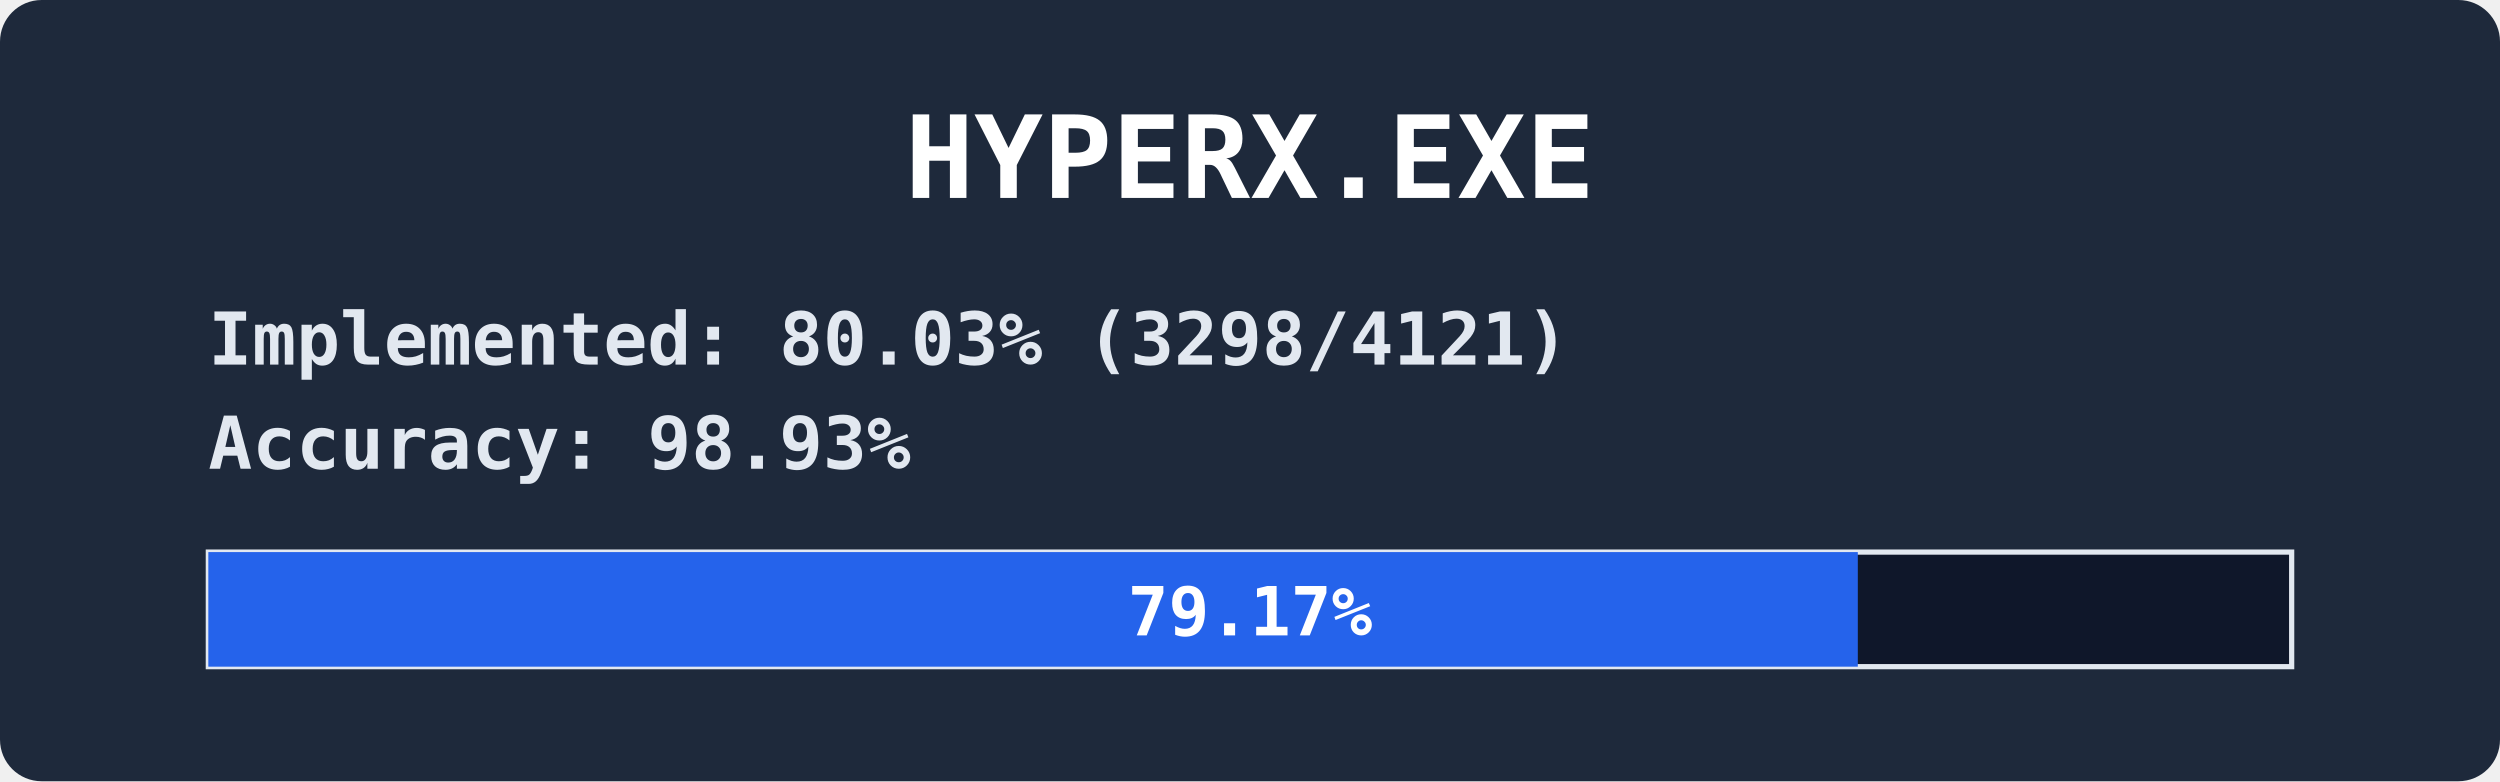
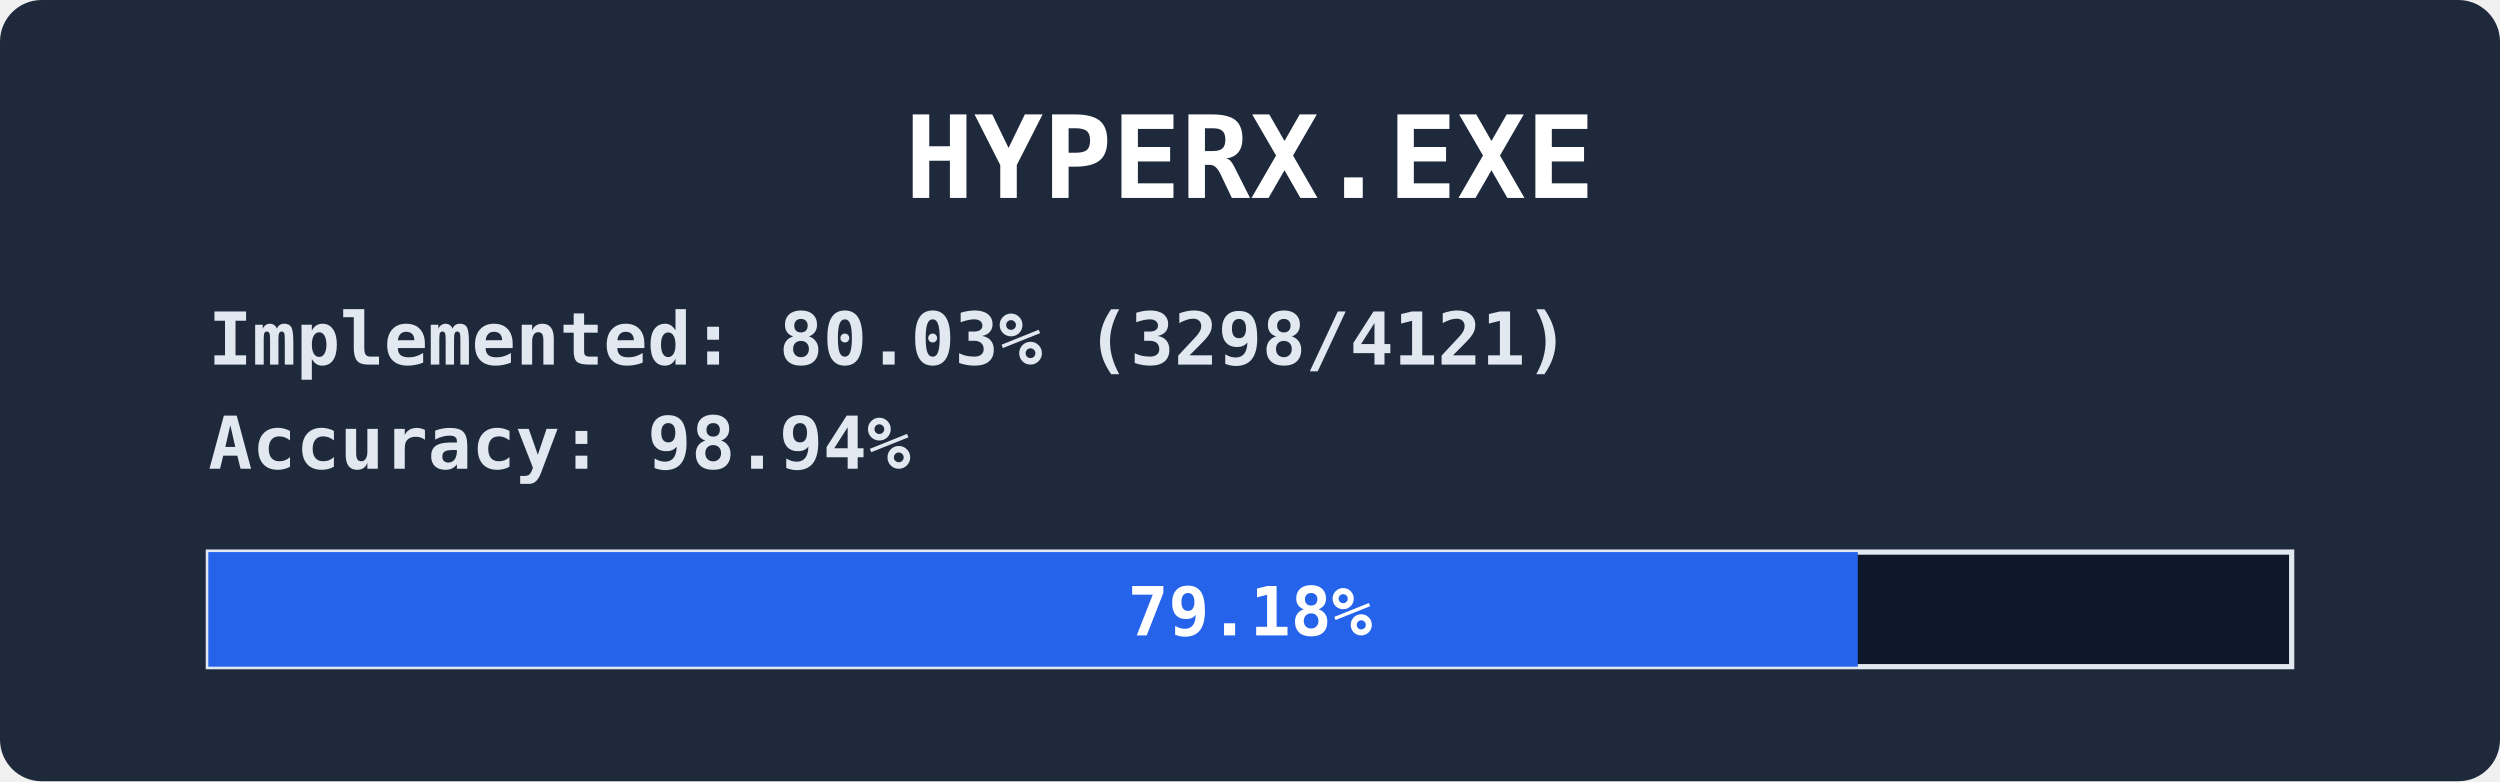
<svg xmlns="http://www.w3.org/2000/svg" width="480" height="150" viewBox="0 0 480 150" font-family="ui-monospace,Consolas,monospace" font-weight="bold">
  <rect width="480" height="150" rx="8" fill="#1e293b" />
  <text x="240" y="38" fill="#ffffff" font-size="22" text-anchor="middle">HYPERX.EXE</text>
  <text x="40" y="70" fill="#e2e8f0" font-size="14">
    <tspan>Implemented: 80.03% (3298/4121)</tspan>
-     <tspan x="40" dy="20">Accuracy:    98.93%</tspan>
+     <tspan x="40" dy="20">Accuracy:    98.94%</tspan>
  </text>
  <rect x="40" y="106" width="400" height="22" fill="#0f172a" stroke="#e2e8f0" />
  <rect x="40" y="106" width="316.7" height="22" fill="#2563eb" />
  <text x="240" y="122" fill="#ffffff" font-size="13" text-anchor="middle">
-     <tspan>79.17%</tspan>
+     <tspan>79.18%</tspan>
  </text>
</svg>
